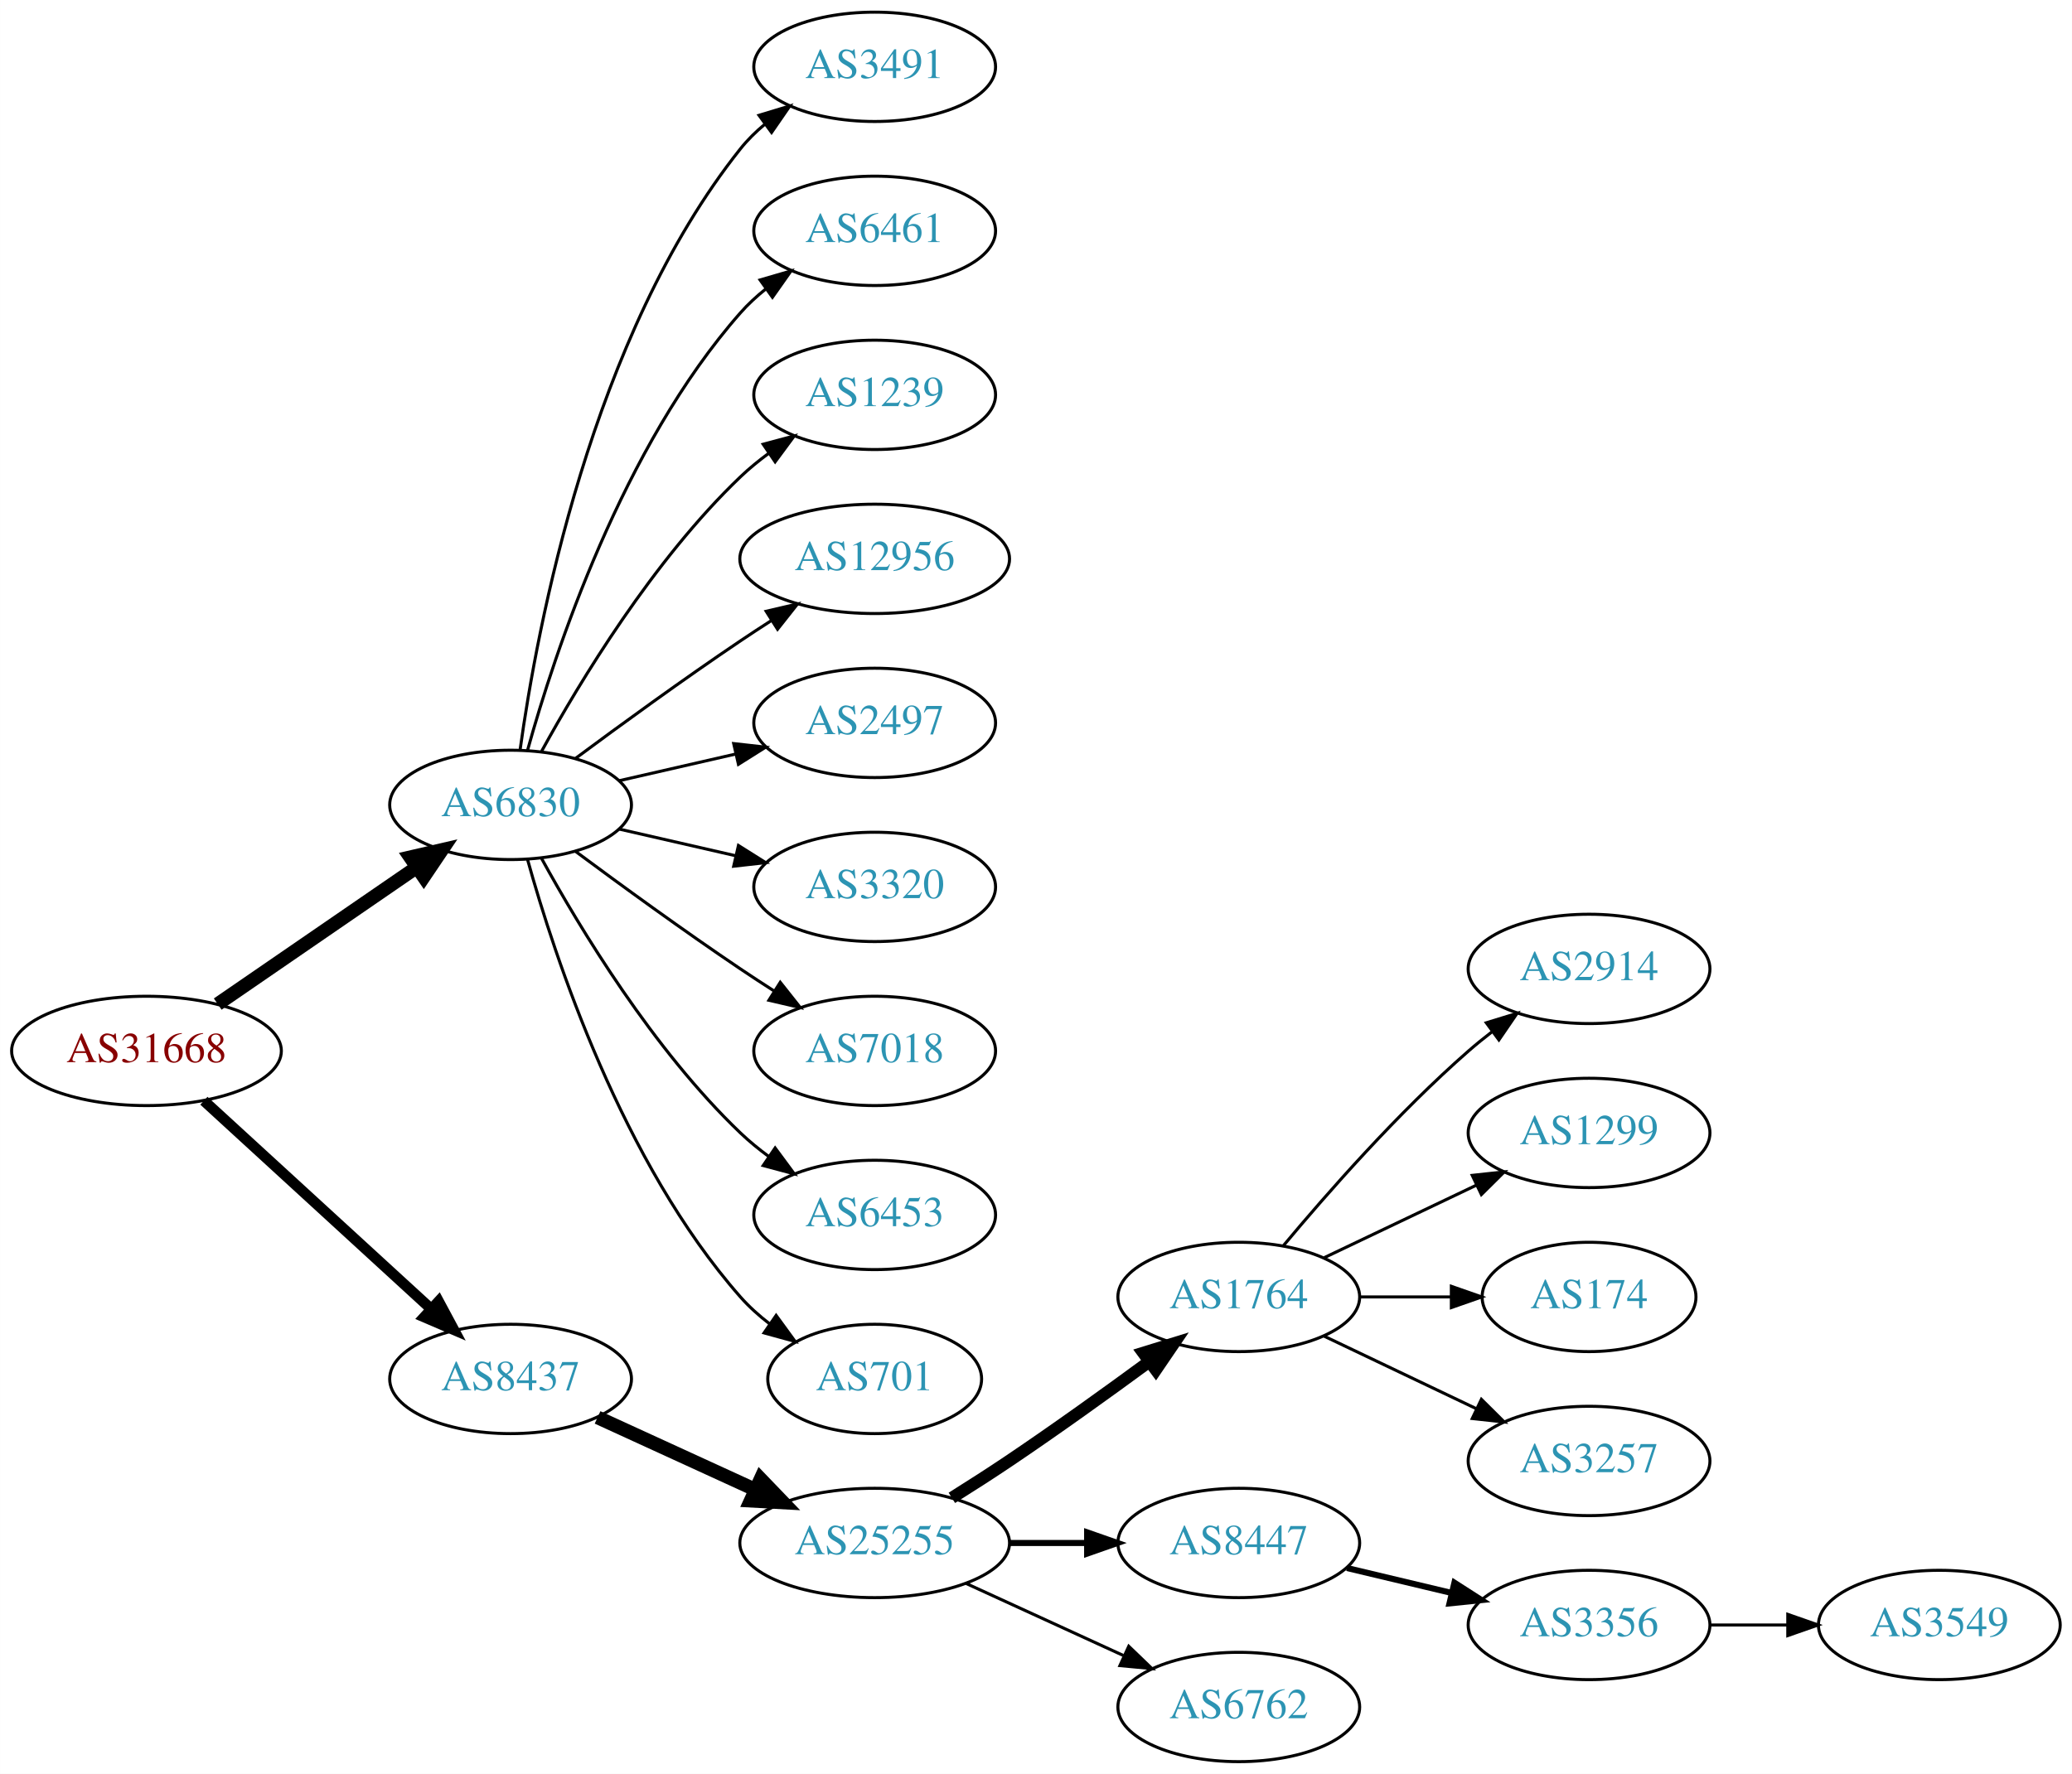
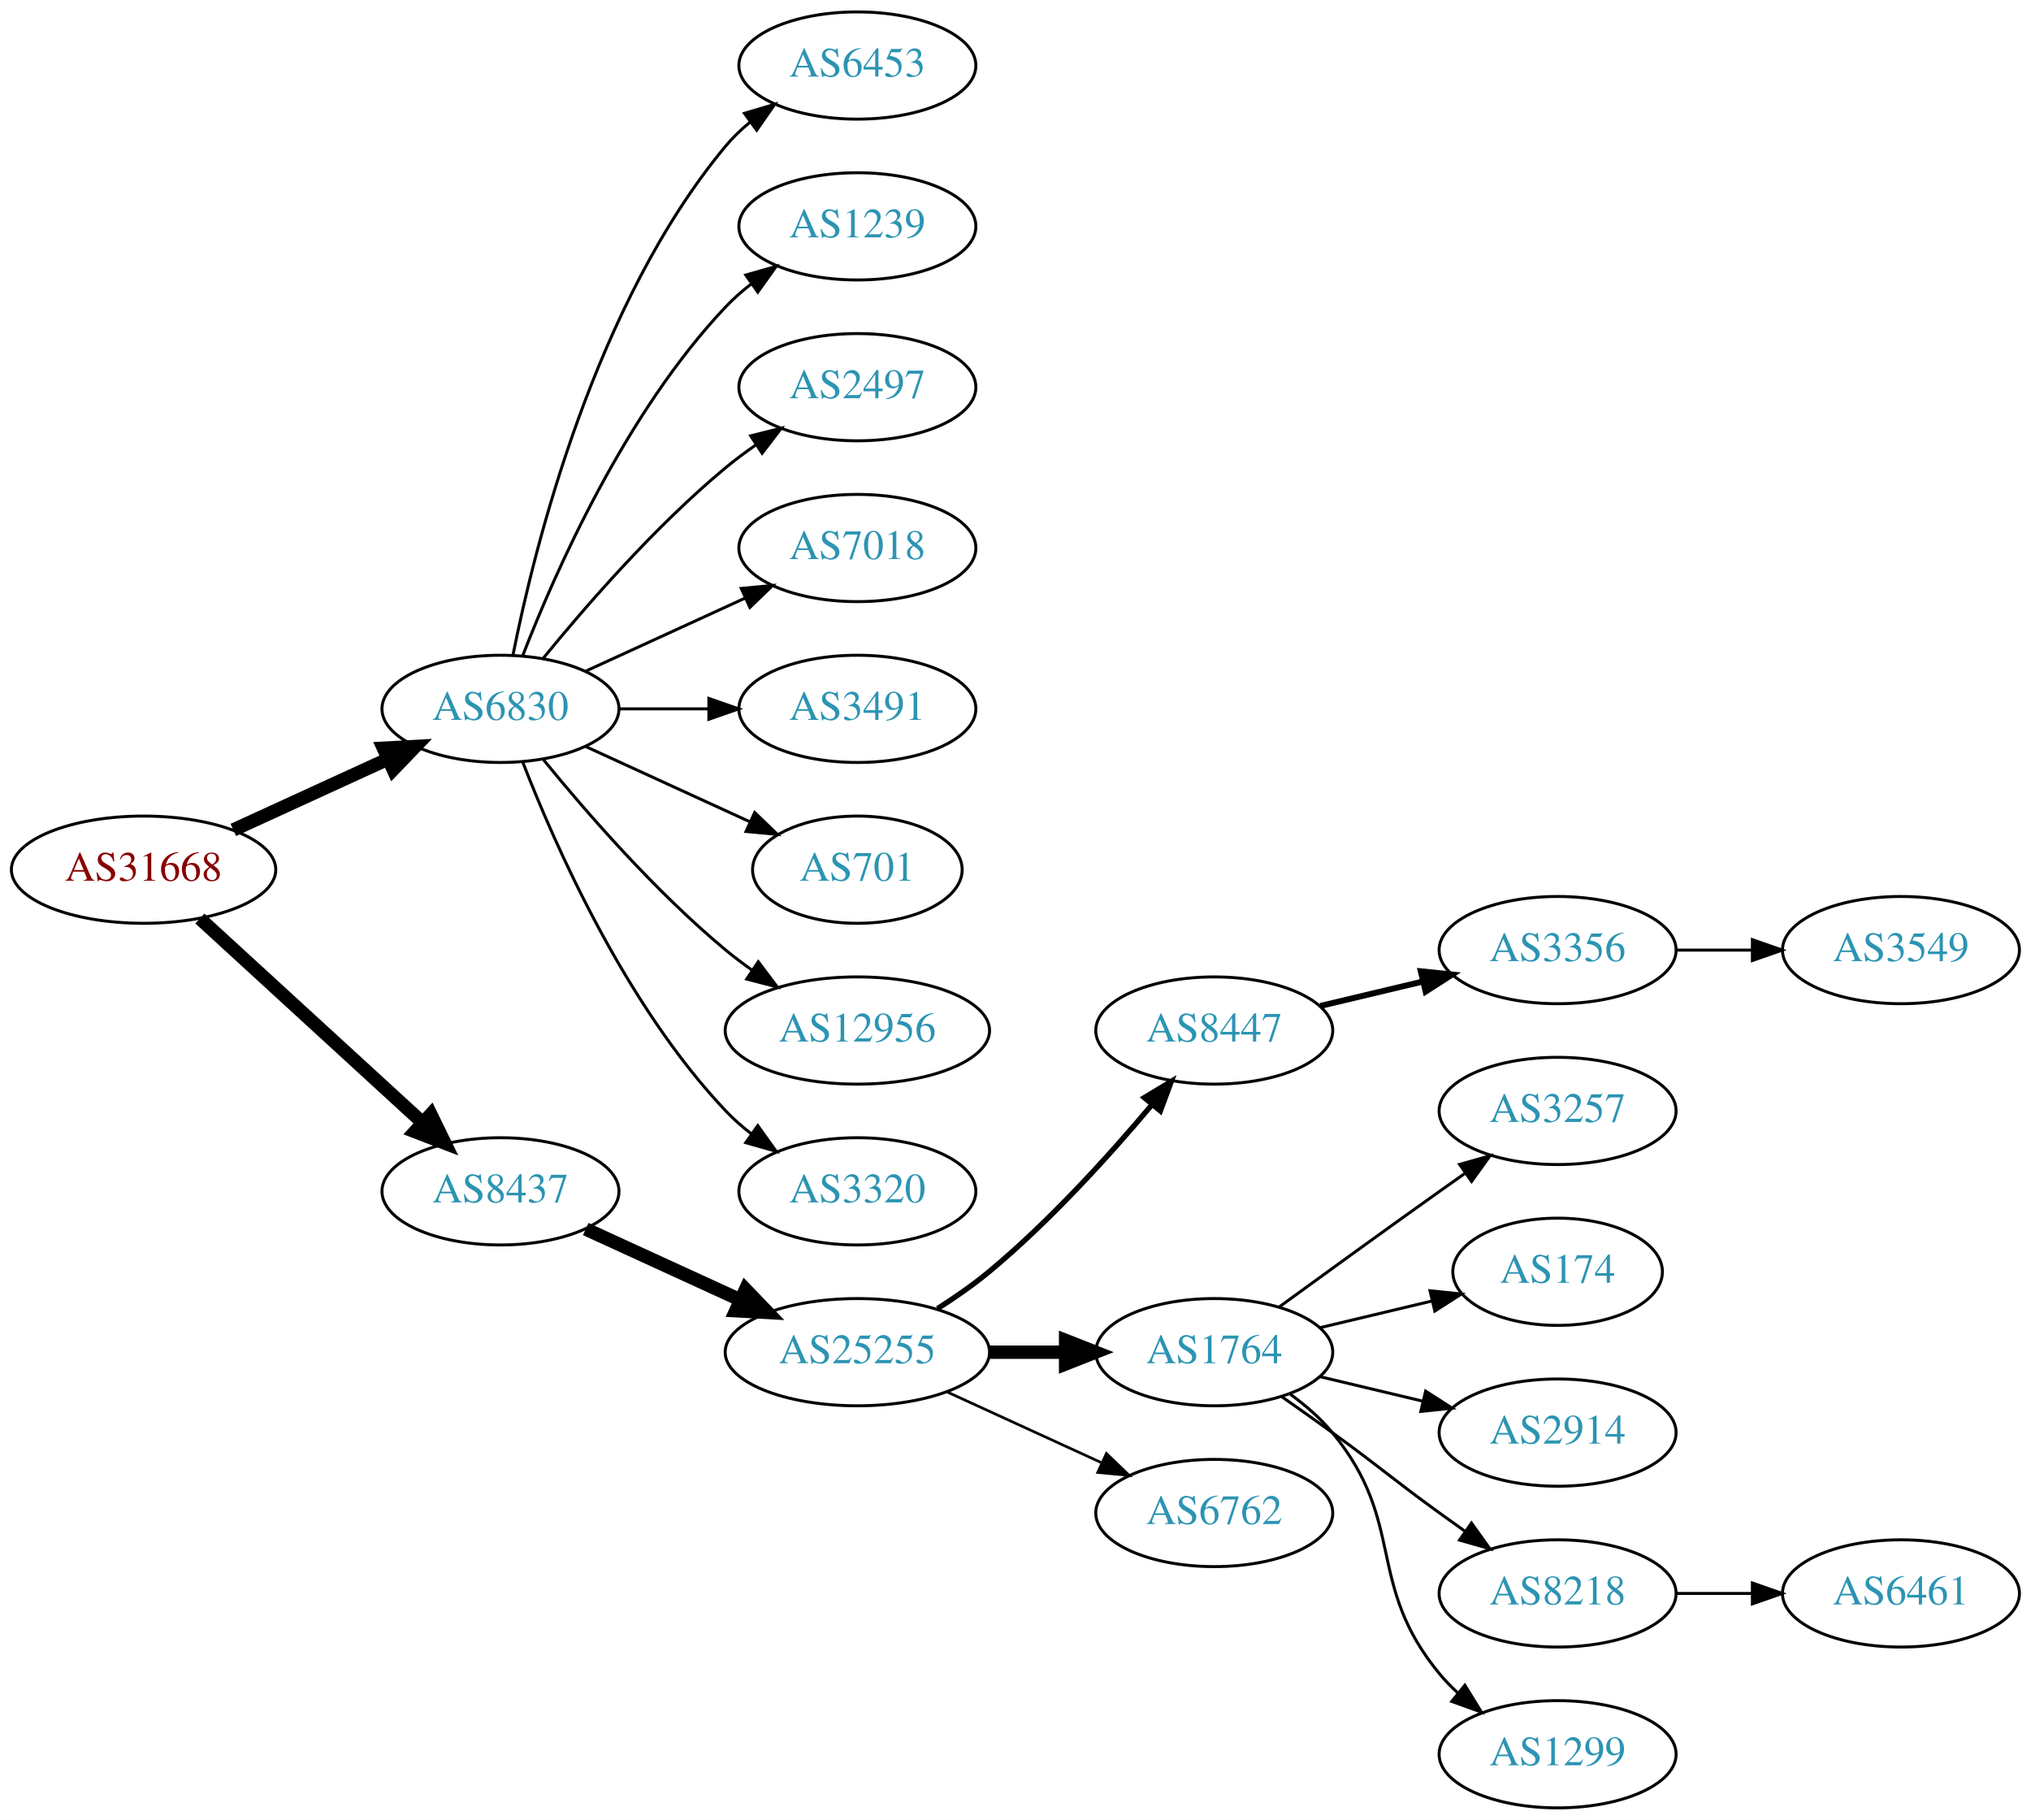
- <svg xmlns="http://www.w3.org/2000/svg" xmlns:xlink="http://www.w3.org/1999/xlink" width="682pt" height="584pt" viewBox="0.00 0.00 681.96 584.00">
-   <g id="graph0" class="graph" transform="scale(1 1) rotate(0) translate(4 580)">
-     <polygon fill="white" stroke="none" points="-4,4 -4,-580 677.956,-580 677.956,4 -4,4" />
+ <svg xmlns="http://www.w3.org/2000/svg" xmlns:xlink="http://www.w3.org/1999/xlink" width="682pt" height="611pt" viewBox="0.00 0.00 681.96 611.00">
+   <g id="graph0" class="graph" transform="scale(1 1) rotate(0) translate(4 607)">
+     <polygon fill="white" stroke="none" points="-4,4 -4,-607 677.956,-607 677.956,4 -4,4" />
    <g id="node1" class="node">
      <g id="a_node1">
        <a xlink:href="/asn/31668" xlink:title="AS31668 ~ RAPPAPORT [AT]">
-           <ellipse fill="#ffffff" stroke="black" cx="44.196" cy="-234" rx="44.393" ry="18" />
-           <text text-anchor="middle" x="44.196" y="-230.3" font-family="Times,serif" font-size="14.00" fill="#880000">AS31668</text>
+           <ellipse fill="#ffffff" stroke="black" cx="44.196" cy="-315" rx="44.393" ry="18" />
+           <text text-anchor="middle" x="44.196" y="-311.3" font-family="Times,serif" font-size="14.00" fill="#880000">AS31668</text>
        </a>
      </g>
    </g>
    <g id="node2" class="node">
      <g id="a_node2">
        <a xlink:href="/asn/6830" xlink:title="AS6830 ~ LGI-UPC [AT]">
-           <ellipse fill="#ffffff" stroke="black" cx="164.039" cy="-315" rx="39.794" ry="18" />
-           <text text-anchor="middle" x="164.039" y="-311.3" font-family="Times,serif" font-size="14.00" fill="#2c94b3">AS6830</text>
+           <ellipse fill="#ffffff" stroke="black" cx="164.039" cy="-369" rx="39.794" ry="18" />
+           <text text-anchor="middle" x="164.039" y="-365.3" font-family="Times,serif" font-size="14.00" fill="#2c94b3">AS6830</text>
        </a>
      </g>
    </g>
    <g id="edge1" class="edge">
-       <path fill="none" stroke="black" stroke-width="4.5" d="M67.639,-249.426C86.22,-262.198 112.781,-280.455 133.161,-294.463" />
-       <polygon fill="black" stroke="black" stroke-width="4.5" points="131.003,-297.758 141.475,-300.178 135.464,-291.269 131.003,-297.758" />
+       <path fill="none" stroke="black" stroke-width="4.5" d="M74.326,-328.348C89.937,-335.502 109.335,-344.391 126.007,-352.03" />
+       <polygon fill="black" stroke="black" stroke-width="4.5" points="124.727,-355.775 135.459,-356.362 128.008,-348.616 124.727,-355.775" />
    </g>
    <g id="node3" class="node">
      <g id="a_node3">
        <a xlink:href="/asn/8437" xlink:title="AS8437 ~ Hutchison Drei Austria GmbH [AT]">
-           <ellipse fill="#ffffff" stroke="black" cx="164.039" cy="-126" rx="39.794" ry="18" />
-           <text text-anchor="middle" x="164.039" y="-122.3" font-family="Times,serif" font-size="14.00" fill="#2c94b3">AS8437</text>
+           <ellipse fill="#ffffff" stroke="black" cx="164.039" cy="-207" rx="39.794" ry="18" />
+           <text text-anchor="middle" x="164.039" y="-203.3" font-family="Times,serif" font-size="14.00" fill="#2c94b3">AS8437</text>
        </a>
      </g>
    </g>
    <g id="edge2" class="edge">
-       <path fill="none" stroke="black" stroke-width="3.5" d="M63.094,-217.597C83.022,-199.333 115.38,-169.678 137.857,-149.079" />
-       <polygon fill="black" stroke="black" stroke-width="3.5" points="140.351,-151.54 145.359,-142.203 135.622,-146.38 140.351,-151.54" />
+       <path fill="none" stroke="black" stroke-width="4.5" d="M63.094,-298.597C83.022,-280.333 115.38,-250.678 137.857,-230.079" />
+       <polygon fill="black" stroke="black" stroke-width="4.5" points="140.647,-232.863 145.359,-223.203 135.326,-227.057 140.647,-232.863" />
    </g>
    <g id="node4" class="node">
      <g id="a_node4">
-         <a xlink:href="/asn/3491" xlink:title="AS3491 ~ PCCW Global, Inc. [US]">
-           <ellipse fill="#ffffff" stroke="black" cx="283.881" cy="-558" rx="39.794" ry="18" />
-           <text text-anchor="middle" x="283.881" y="-554.3" font-family="Times,serif" font-size="14.00" fill="#2c94b3">AS3491</text>
+         <a xlink:href="/asn/6453" xlink:title="AS6453 ~ TATA COMMUNICATIONS (AMERICA) INC [US]">
+           <ellipse fill="#ffffff" stroke="black" cx="283.881" cy="-585" rx="39.794" ry="18" />
+           <text text-anchor="middle" x="283.881" y="-581.3" font-family="Times,serif" font-size="14.00" fill="#2c94b3">AS6453</text>
        </a>
      </g>
    </g>
    <g id="edge3" class="edge">
-       <path fill="none" stroke="black" d="M167.178,-333.17C172.678,-372.974 190.504,-469.233 239.685,-531 242.026,-533.94 244.781,-536.649 247.747,-539.121" />
-       <polygon fill="black" stroke="black" points="245.812,-542.042 255.953,-545.11 249.939,-536.388 245.812,-542.042" />
+       <path fill="none" stroke="black" d="M168.237,-387.073C175.401,-423.141 195.675,-505.125 239.685,-558 242.09,-560.889 244.886,-563.563 247.879,-566.013" />
+       <polygon fill="black" stroke="black" points="245.967,-568.95 256.122,-571.973 250.069,-563.277 245.967,-568.95" />
    </g>
    <g id="node5" class="node">
      <g id="a_node5">
-         <a xlink:href="/asn/6461" xlink:title="AS6461 ~ Zayo Bandwidth [US]">
-           <ellipse fill="#ffffff" stroke="black" cx="283.881" cy="-504" rx="39.794" ry="18" />
-           <text text-anchor="middle" x="283.881" y="-500.3" font-family="Times,serif" font-size="14.00" fill="#2c94b3">AS6461</text>
+         <a xlink:href="/asn/1239" xlink:title="AS1239 ~ Sprint [US]">
+           <ellipse fill="#ffffff" stroke="black" cx="283.881" cy="-531" rx="39.794" ry="18" />
+           <text text-anchor="middle" x="283.881" y="-527.3" font-family="Times,serif" font-size="14.00" fill="#2c94b3">AS1239</text>
        </a>
      </g>
    </g>
    <g id="edge4" class="edge">
-       <path fill="none" stroke="black" d="M169.612,-332.946C178.517,-364.995 200.801,-432.842 239.685,-477 242.169,-479.821 245.019,-482.449 248.044,-484.871" />
-       <polygon fill="black" stroke="black" points="246.162,-487.828 256.334,-490.791 250.23,-482.131 246.162,-487.828" />
+       <path fill="none" stroke="black" d="M171.562,-386.994C182.312,-414.728 205.969,-468.429 239.685,-504 242.271,-506.728 245.188,-509.294 248.257,-511.677" />
+       <polygon fill="black" stroke="black" points="246.411,-514.658 256.605,-517.543 250.435,-508.93 246.411,-514.658" />
    </g>
    <g id="node6" class="node">
      <g id="a_node6">
-         <a xlink:href="/asn/1239" xlink:title="AS1239 ~ Sprint [US]">
-           <ellipse fill="#ffffff" stroke="black" cx="283.881" cy="-450" rx="39.794" ry="18" />
-           <text text-anchor="middle" x="283.881" y="-446.3" font-family="Times,serif" font-size="14.00" fill="#2c94b3">AS1239</text>
+         <a xlink:href="/asn/2497" xlink:title="AS2497 ~ Internet Initiative Japan Inc. [JP]">
+           <ellipse fill="#ffffff" stroke="black" cx="283.881" cy="-477" rx="39.794" ry="18" />
+           <text text-anchor="middle" x="283.881" y="-473.3" font-family="Times,serif" font-size="14.00" fill="#2c94b3">AS2497</text>
        </a>
      </g>
    </g>
    <g id="edge5" class="edge">
-       <path fill="none" stroke="black" d="M174.28,-332.713C186.825,-355.561 211.002,-395.611 239.685,-423 242.553,-425.739 245.742,-428.347 249.051,-430.785" />
-       <polygon fill="black" stroke="black" points="247.175,-433.742 257.411,-436.477 251.114,-427.956 247.175,-433.742" />
+       <path fill="none" stroke="black" d="M178.458,-386.065C192.572,-403.375 215.987,-430.345 239.685,-450 242.901,-452.668 246.402,-455.27 249.972,-457.741" />
+       <polygon fill="black" stroke="black" points="248.05,-460.666 258.329,-463.236 251.896,-454.817 248.05,-460.666" />
    </g>
    <g id="node7" class="node">
      <g id="a_node7">
-         <a xlink:href="/asn/12956" xlink:title="AS12956 ~ TELXIUS [ES]">
-           <ellipse fill="#ffffff" stroke="black" cx="283.881" cy="-396" rx="44.393" ry="18" />
-           <text text-anchor="middle" x="283.881" y="-392.3" font-family="Times,serif" font-size="14.00" fill="#2c94b3">AS12956</text>
+         <a xlink:href="/asn/7018" xlink:title="AS7018 ~ AT&amp;T Services, Inc. [US]">
+           <ellipse fill="#ffffff" stroke="black" cx="283.881" cy="-423" rx="39.794" ry="18" />
+           <text text-anchor="middle" x="283.881" y="-419.3" font-family="Times,serif" font-size="14.00" fill="#2c94b3">AS7018</text>
        </a>
      </g>
    </g>
    <g id="edge6" class="edge">
-       <path fill="none" stroke="black" d="M185.369,-330.277C200.231,-341.304 220.976,-356.407 239.685,-369 242.975,-371.215 246.438,-373.482 249.912,-375.715" />
-       <polygon fill="black" stroke="black" points="248.16,-378.748 258.479,-381.148 251.909,-372.837 248.16,-378.748" />
+       <path fill="none" stroke="black" d="M192.667,-381.661C208.624,-388.973 228.895,-398.261 246.178,-406.181" />
+       <polygon fill="black" stroke="black" points="244.876,-409.435 255.425,-410.419 247.793,-403.071 244.876,-409.435" />
    </g>
    <g id="node8" class="node">
      <g id="a_node8">
-         <a xlink:href="/asn/2497" xlink:title="AS2497 ~ Internet Initiative Japan Inc. [JP]">
-           <ellipse fill="#ffffff" stroke="black" cx="283.881" cy="-342" rx="39.794" ry="18" />
-           <text text-anchor="middle" x="283.881" y="-338.3" font-family="Times,serif" font-size="14.00" fill="#2c94b3">AS2497</text>
+         <a xlink:href="/asn/3491" xlink:title="AS3491 ~ PCCW Global, Inc. [US]">
+           <ellipse fill="#ffffff" stroke="black" cx="283.881" cy="-369" rx="39.794" ry="18" />
+           <text text-anchor="middle" x="283.881" y="-365.3" font-family="Times,serif" font-size="14.00" fill="#2c94b3">AS3491</text>
        </a>
      </g>
    </g>
    <g id="edge7" class="edge">
-       <path fill="none" stroke="black" d="M199.758,-322.955C211.758,-325.704 225.379,-328.825 238.071,-331.733" />
-       <polygon fill="black" stroke="black" points="237.474,-335.187 248.003,-334.009 239.037,-328.364 237.474,-335.187" />
+       <path fill="none" stroke="black" d="M203.951,-369C213.505,-369 223.854,-369 233.817,-369" />
+       <polygon fill="black" stroke="black" points="234.009,-372.5 244.009,-369 234.009,-365.5 234.009,-372.5" />
    </g>
    <g id="node9" class="node">
      <g id="a_node9">
-         <a xlink:href="/asn/3320" xlink:title="AS3320 ~ DTAG [DE]">
-           <ellipse fill="#ffffff" stroke="black" cx="283.881" cy="-288" rx="39.794" ry="18" />
-           <text text-anchor="middle" x="283.881" y="-284.3" font-family="Times,serif" font-size="14.00" fill="#2c94b3">AS3320</text>
+         <a xlink:href="/asn/701" xlink:title="AS701 ~ UUNET [US]">
+           <ellipse fill="#ffffff" stroke="black" cx="283.881" cy="-315" rx="35.194" ry="18" />
+           <text text-anchor="middle" x="283.881" y="-311.3" font-family="Times,serif" font-size="14.00" fill="#2c94b3">AS701</text>
        </a>
      </g>
    </g>
    <g id="edge8" class="edge">
-       <path fill="none" stroke="black" d="M199.758,-307.045C211.758,-304.296 225.379,-301.175 238.071,-298.267" />
-       <polygon fill="black" stroke="black" points="239.037,-301.636 248.003,-295.991 237.474,-294.813 239.037,-301.636" />
+       <path fill="none" stroke="black" d="M192.667,-356.339C209.084,-348.817 230.065,-339.202 247.662,-331.139" />
+       <polygon fill="black" stroke="black" points="249.407,-334.189 257.04,-326.842 246.49,-327.826 249.407,-334.189" />
    </g>
    <g id="node10" class="node">
      <g id="a_node10">
-         <a xlink:href="/asn/7018" xlink:title="AS7018 ~ AT&amp;T Services, Inc. [US]">
-           <ellipse fill="#ffffff" stroke="black" cx="283.881" cy="-234" rx="39.794" ry="18" />
-           <text text-anchor="middle" x="283.881" y="-230.3" font-family="Times,serif" font-size="14.00" fill="#2c94b3">AS7018</text>
+         <a xlink:href="/asn/12956" xlink:title="AS12956 ~ TELXIUS [ES]">
+           <ellipse fill="#ffffff" stroke="black" cx="283.881" cy="-261" rx="44.393" ry="18" />
+           <text text-anchor="middle" x="283.881" y="-257.3" font-family="Times,serif" font-size="14.00" fill="#2c94b3">AS12956</text>
        </a>
      </g>
    </g>
    <g id="edge9" class="edge">
-       <path fill="none" stroke="black" d="M185.369,-299.723C200.231,-288.696 220.976,-273.593 239.685,-261 243.234,-258.611 246.984,-256.161 250.733,-253.758" />
-       <polygon fill="black" stroke="black" points="252.801,-256.591 259.381,-248.288 249.059,-250.675 252.801,-256.591" />
+       <path fill="none" stroke="black" d="M178.458,-351.935C192.572,-334.625 215.987,-307.655 239.685,-288 242.423,-285.729 245.367,-283.506 248.384,-281.37" />
+       <polygon fill="black" stroke="black" points="250.61,-284.092 256.973,-275.621 246.716,-278.275 250.61,-284.092" />
    </g>
    <g id="node11" class="node">
      <g id="a_node11">
-         <a xlink:href="/asn/6453" xlink:title="AS6453 ~ TATA COMMUNICATIONS (AMERICA) INC [US]">
-           <ellipse fill="#ffffff" stroke="black" cx="283.881" cy="-180" rx="39.794" ry="18" />
-           <text text-anchor="middle" x="283.881" y="-176.3" font-family="Times,serif" font-size="14.00" fill="#2c94b3">AS6453</text>
+         <a xlink:href="/asn/3320" xlink:title="AS3320 ~ DTAG [DE]">
+           <ellipse fill="#ffffff" stroke="black" cx="283.881" cy="-207" rx="39.794" ry="18" />
+           <text text-anchor="middle" x="283.881" y="-203.3" font-family="Times,serif" font-size="14.00" fill="#2c94b3">AS3320</text>
        </a>
      </g>
    </g>
    <g id="edge10" class="edge">
-       <path fill="none" stroke="black" d="M174.28,-297.287C186.825,-274.439 211.002,-234.389 239.685,-207 242.553,-204.261 245.742,-201.653 249.051,-199.215" />
-       <polygon fill="black" stroke="black" points="251.114,-202.044 257.411,-193.523 247.175,-196.258 251.114,-202.044" />
+       <path fill="none" stroke="black" d="M171.562,-351.006C182.312,-323.272 205.969,-269.571 239.685,-234 242.271,-231.272 245.188,-228.706 248.257,-226.323" />
+       <polygon fill="black" stroke="black" points="250.435,-229.07 256.605,-220.457 246.411,-223.342 250.435,-229.07" />
    </g>
    <g id="node12" class="node">
      <g id="a_node12">
-         <a xlink:href="/asn/701" xlink:title="AS701 ~ UUNET [US]">
-           <ellipse fill="#ffffff" stroke="black" cx="283.881" cy="-126" rx="35.194" ry="18" />
-           <text text-anchor="middle" x="283.881" y="-122.3" font-family="Times,serif" font-size="14.00" fill="#2c94b3">AS701</text>
+         <a xlink:href="/asn/25255" xlink:title="AS25255 ~ ==&gt; TELE2 AUSTRIA &lt;== [AT]">
+           <ellipse fill="#ffffff" stroke="black" cx="283.881" cy="-153" rx="44.393" ry="18" />
+           <text text-anchor="middle" x="283.881" y="-149.3" font-family="Times,serif" font-size="14.00" fill="#2c94b3">AS25255</text>
        </a>
      </g>
    </g>
    <g id="edge11" class="edge">
-       <path fill="none" stroke="black" d="M169.612,-297.054C178.517,-265.005 200.801,-197.158 239.685,-153 242.512,-149.789 245.814,-146.828 249.309,-144.136" />
-       <polygon fill="black" stroke="black" points="251.443,-146.916 257.684,-138.355 247.466,-141.155 251.443,-146.916" />
+       <path fill="none" stroke="black" stroke-width="4.5" d="M192.667,-194.339C208.165,-187.238 227.732,-178.272 244.678,-170.506" />
+       <polygon fill="black" stroke="black" stroke-width="4.5" points="246.33,-174.08 253.781,-166.335 243.05,-166.921 246.33,-174.08" />
    </g>
    <g id="node13" class="node">
      <g id="a_node13">
-         <a xlink:href="/asn/25255" xlink:title="AS25255 ~ ==&gt; TELE2 AUSTRIA &lt;== [AT]">
-           <ellipse fill="#ffffff" stroke="black" cx="283.881" cy="-72" rx="44.393" ry="18" />
-           <text text-anchor="middle" x="283.881" y="-68.3" font-family="Times,serif" font-size="14.00" fill="#2c94b3">AS25255</text>
+         <a xlink:href="/asn/8447" xlink:title="AS8447 ~ A1 Telekom Austria AG [AT]">
+           <ellipse fill="#ffffff" stroke="black" cx="403.724" cy="-261" rx="39.794" ry="18" />
+           <text text-anchor="middle" x="403.724" y="-257.3" font-family="Times,serif" font-size="14.00" fill="#2c94b3">AS8447</text>
        </a>
      </g>
    </g>
    <g id="edge12" class="edge">
-       <path fill="none" stroke="black" stroke-width="4.5" d="M192.667,-113.339C208.165,-106.238 227.732,-97.272 244.678,-89.506" />
-       <polygon fill="black" stroke="black" stroke-width="4.5" points="246.33,-93.08 253.781,-85.335 243.05,-85.921 246.33,-93.08" />
+       <path fill="none" stroke="black" stroke-width="1.8" d="M310.79,-167.621C316.684,-171.369 322.768,-175.596 328.077,-180 348.443,-196.891 368.599,-219.185 382.823,-236.107" />
+       <polygon fill="black" stroke="black" stroke-width="1.8" points="380.232,-238.465 389.305,-243.935 385.624,-234.001 380.232,-238.465" />
    </g>
    <g id="node14" class="node">
      <g id="a_node14">
        <a xlink:href="/asn/1764" xlink:title="AS1764 ~ NEXTLAYER-AS [AT]">
          <ellipse fill="#ffffff" stroke="black" cx="403.724" cy="-153" rx="39.794" ry="18" />
          <text text-anchor="middle" x="403.724" y="-149.3" font-family="Times,serif" font-size="14.00" fill="#2c94b3">AS1764</text>
        </a>
      </g>
    </g>
    <g id="edge13" class="edge">
-       <path fill="none" stroke="black" stroke-width="4" d="M309.283,-86.852C315.467,-90.725 322.061,-94.951 328.077,-99 343.571,-109.429 360.46,-121.579 374.249,-131.709" />
-       <polygon fill="black" stroke="black" stroke-width="4" points="372.27,-134.599 382.393,-137.723 376.428,-128.967 372.27,-134.599" />
+       <path fill="none" stroke="black" stroke-width="4.5" d="M328.092,-153C336.405,-153 345.168,-153 353.65,-153" />
+       <polygon fill="black" stroke="black" stroke-width="4.5" points="353.809,-156.938 363.809,-153 353.809,-149.063 353.809,-156.938" />
    </g>
    <g id="node15" class="node">
      <g id="a_node15">
-         <a xlink:href="/asn/8447" xlink:title="AS8447 ~ A1 Telekom Austria AG [AT]">
-           <ellipse fill="#ffffff" stroke="black" cx="403.724" cy="-72" rx="39.794" ry="18" />
-           <text text-anchor="middle" x="403.724" y="-68.3" font-family="Times,serif" font-size="14.00" fill="#2c94b3">AS8447</text>
+         <a xlink:href="/asn/6762" xlink:title="AS6762 ~ TELECOM ITALIA SPARKLE S.p.A. [IT]">
+           <ellipse fill="#ffffff" stroke="black" cx="403.724" cy="-99" rx="39.794" ry="18" />
+           <text text-anchor="middle" x="403.724" y="-95.3" font-family="Times,serif" font-size="14.00" fill="#2c94b3">AS6762</text>
        </a>
      </g>
    </g>
    <g id="edge14" class="edge">
-       <path fill="none" stroke="black" stroke-width="2" d="M328.092,-72C336.405,-72 345.168,-72 353.65,-72" />
-       <polygon fill="black" stroke="black" stroke-width="2" points="353.809,-75.5 363.809,-72 353.809,-68.5 353.809,-75.5" />
+       <path fill="none" stroke="black" stroke-width="0.9" d="M314.011,-139.652C329.622,-132.498 349.02,-123.609 365.692,-115.97" />
+       <polygon fill="black" stroke="black" stroke-width="0.9" points="367.511,-118.986 375.144,-111.638 364.595,-112.622 367.511,-118.986" />
    </g>
    <g id="node16" class="node">
      <g id="a_node16">
-         <a xlink:href="/asn/6762" xlink:title="AS6762 ~ TELECOM ITALIA SPARKLE S.p.A. [IT]">
-           <ellipse fill="#ffffff" stroke="black" cx="403.724" cy="-18" rx="39.794" ry="18" />
-           <text text-anchor="middle" x="403.724" y="-14.3" font-family="Times,serif" font-size="14.00" fill="#2c94b3">AS6762</text>
+         <a xlink:href="/asn/3356" xlink:title="AS3356 ~ Level 3 Parent, LLC [US]">
+           <ellipse fill="#ffffff" stroke="black" cx="519.017" cy="-288" rx="39.794" ry="18" />
+           <text text-anchor="middle" x="519.017" y="-284.3" font-family="Times,serif" font-size="14.00" fill="#2c94b3">AS3356</text>
        </a>
      </g>
    </g>
    <g id="edge15" class="edge">
-       <path fill="none" stroke="black" d="M314.011,-58.652C329.622,-51.498 349.02,-42.609 365.692,-34.969" />
-       <polygon fill="black" stroke="black" points="367.511,-37.986 375.144,-30.638 364.595,-31.622 367.511,-37.986" />
-     </g>
-     <g id="node17" class="node">
-       <g id="a_node17">
-         <a xlink:href="/asn/2914" xlink:title="AS2914 ~ NTT America, Inc. [US]">
-           <ellipse fill="#ffffff" stroke="black" cx="519.017" cy="-261" rx="39.794" ry="18" />
-           <text text-anchor="middle" x="519.017" y="-257.3" font-family="Times,serif" font-size="14.00" fill="#2c94b3">AS2914</text>
-         </a>
-       </g>
-     </g>
-     <g id="edge16" class="edge">
-       <path fill="none" stroke="black" d="M418.354,-169.817C432.636,-186.929 456.183,-213.745 479.37,-234 481.836,-236.154 484.475,-238.294 487.172,-240.372" />
-       <polygon fill="black" stroke="black" points="485.197,-243.264 495.326,-246.37 489.345,-237.625 485.197,-243.264" />
+       <path fill="none" stroke="black" stroke-width="2" d="M439.331,-269.248C450.202,-271.838 462.357,-274.735 473.799,-277.462" />
+       <polygon fill="black" stroke="black" stroke-width="2" points="473.082,-280.889 483.621,-279.803 474.705,-274.08 473.082,-280.889" />
    </g>
    <g id="node18" class="node">
      <g id="a_node18">
-         <a xlink:href="/asn/1299" xlink:title="AS1299 ~ Telia Carrier [EU]">
-           <ellipse fill="#ffffff" stroke="black" cx="519.017" cy="-207" rx="39.794" ry="18" />
-           <text text-anchor="middle" x="519.017" y="-203.3" font-family="Times,serif" font-size="14.00" fill="#2c94b3">AS1299</text>
+         <a xlink:href="/asn/3257" xlink:title="AS3257 ~ GTT [DE]">
+           <ellipse fill="#ffffff" stroke="black" cx="519.017" cy="-234" rx="39.794" ry="18" />
+           <text text-anchor="middle" x="519.017" y="-230.3" font-family="Times,serif" font-size="14.00" fill="#2c94b3">AS3257</text>
        </a>
      </g>
    </g>
    <g id="edge17" class="edge">
-       <path fill="none" stroke="black" d="M431.86,-165.934C446.854,-173.081 465.675,-182.052 481.898,-189.785" />
-       <polygon fill="black" stroke="black" points="480.569,-193.028 491.102,-194.171 483.581,-186.709 480.569,-193.028" />
+       <path fill="none" stroke="black" d="M425.572,-168.222C440.506,-179.091 461.12,-194.025 479.37,-207 482.191,-209.005 485.134,-211.085 488.082,-213.159" />
+       <polygon fill="black" stroke="black" points="486.109,-216.05 496.306,-218.926 490.128,-210.319 486.109,-216.05" />
    </g>
    <g id="node19" class="node">
      <g id="a_node19">
        <a xlink:href="/asn/174" xlink:title="AS174 ~ Cogent Communications [US]">
-           <ellipse fill="#ffffff" stroke="black" cx="519.017" cy="-153" rx="35.194" ry="18" />
-           <text text-anchor="middle" x="519.017" y="-149.3" font-family="Times,serif" font-size="14.00" fill="#2c94b3">AS174</text>
+           <ellipse fill="#ffffff" stroke="black" cx="519.017" cy="-180" rx="35.194" ry="18" />
+           <text text-anchor="middle" x="519.017" y="-176.3" font-family="Times,serif" font-size="14.00" fill="#2c94b3">AS174</text>
        </a>
      </g>
    </g>
    <g id="edge18" class="edge">
-       <path fill="none" stroke="black" d="M443.396,-153C453.101,-153 463.592,-153 473.555,-153" />
-       <polygon fill="black" stroke="black" points="473.691,-156.5 483.691,-153 473.691,-149.5 473.691,-156.5" />
+       <path fill="none" stroke="black" d="M439.331,-161.248C451.125,-164.058 464.43,-167.229 476.698,-170.153" />
+       <polygon fill="black" stroke="black" points="476.164,-173.624 486.703,-172.537 477.787,-166.814 476.164,-173.624" />
    </g>
    <g id="node20" class="node">
      <g id="a_node20">
-         <a xlink:href="/asn/3257" xlink:title="AS3257 ~ GTT [DE]">
-           <ellipse fill="#ffffff" stroke="black" cx="519.017" cy="-99" rx="39.794" ry="18" />
-           <text text-anchor="middle" x="519.017" y="-95.3" font-family="Times,serif" font-size="14.00" fill="#2c94b3">AS3257</text>
+         <a xlink:href="/asn/2914" xlink:title="AS2914 ~ NTT America, Inc. [US]">
+           <ellipse fill="#ffffff" stroke="black" cx="519.017" cy="-126" rx="39.794" ry="18" />
+           <text text-anchor="middle" x="519.017" y="-122.3" font-family="Times,serif" font-size="14.00" fill="#2c94b3">AS2914</text>
        </a>
      </g>
    </g>
    <g id="edge19" class="edge">
-       <path fill="none" stroke="black" d="M431.86,-140.066C446.854,-132.919 465.675,-123.948 481.898,-116.215" />
-       <polygon fill="black" stroke="black" points="483.581,-119.291 491.102,-111.829 480.569,-112.972 483.581,-119.291" />
+       <path fill="none" stroke="black" d="M439.331,-144.752C450.202,-142.162 462.357,-139.265 473.799,-136.538" />
+       <polygon fill="black" stroke="black" points="474.705,-139.92 483.621,-134.197 473.082,-133.111 474.705,-139.92" />
    </g>
    <g id="node21" class="node">
      <g id="a_node21">
-         <a xlink:href="/asn/3356" xlink:title="AS3356 ~ Level 3 Parent, LLC [US]">
-           <ellipse fill="#ffffff" stroke="black" cx="519.017" cy="-45" rx="39.794" ry="18" />
-           <text text-anchor="middle" x="519.017" y="-41.3" font-family="Times,serif" font-size="14.00" fill="#2c94b3">AS3356</text>
+         <a xlink:href="/asn/8218" xlink:title="AS8218 ~ legacy Neotelecoms [FR]">
+           <ellipse fill="#ffffff" stroke="black" cx="519.017" cy="-72" rx="39.794" ry="18" />
+           <text text-anchor="middle" x="519.017" y="-68.3" font-family="Times,serif" font-size="14.00" fill="#2c94b3">AS8218</text>
        </a>
      </g>
    </g>
    <g id="edge20" class="edge">
-       <path fill="none" stroke="black" stroke-width="2" d="M439.331,-63.752C450.202,-61.162 462.357,-58.265 473.799,-55.538" />
-       <polygon fill="black" stroke="black" stroke-width="2" points="474.705,-58.92 483.621,-53.197 473.082,-52.111 474.705,-58.92" />
+       <path fill="none" stroke="black" d="M426.481,-137.991C432.015,-134.121 437.934,-129.936 443.37,-126 459.57,-114.271 463.17,-110.729 479.37,-99 482.173,-96.971 485.105,-94.875 488.045,-92.79" />
+       <polygon fill="black" stroke="black" points="490.096,-95.627 496.26,-87.009 486.068,-89.903 490.096,-95.627" />
    </g>
    <g id="node22" class="node">
      <g id="a_node22">
+         <a xlink:href="/asn/1299" xlink:title="AS1299 ~ Telia Carrier [EU]">
+           <ellipse fill="#ffffff" stroke="black" cx="519.017" cy="-18" rx="39.794" ry="18" />
+           <text text-anchor="middle" x="519.017" y="-14.3" font-family="Times,serif" font-size="14.00" fill="#2c94b3">AS1299</text>
+         </a>
+       </g>
+     </g>
+     <g id="edge21" class="edge">
+       <path fill="none" stroke="black" d="M429.305,-138.844C434.399,-135.128 439.413,-130.799 443.37,-126 468.435,-95.606 454.306,-75.394 479.37,-45 481.225,-42.751 483.313,-40.604 485.531,-38.576" />
+       <polygon fill="black" stroke="black" points="487.88,-41.178 493.436,-32.156 483.467,-35.744 487.88,-41.178" />
+     </g>
+     <g id="node17" class="node">
+       <g id="a_node17">
        <a xlink:href="/asn/3549" xlink:title="AS3549 ~ Level 3 Parent, LLC [US]">
-           <ellipse fill="#ffffff" stroke="black" cx="634.31" cy="-45" rx="39.794" ry="18" />
-           <text text-anchor="middle" x="634.31" y="-41.3" font-family="Times,serif" font-size="14.00" fill="#2c94b3">AS3549</text>
-         </a>
-       </g>
-     </g>
-     <g id="edge21" class="edge">
-       <path fill="none" stroke="black" d="M558.689,-45C566.892,-45 575.656,-45 584.188,-45" />
-       <polygon fill="black" stroke="black" points="584.427,-48.5 594.427,-45 584.427,-41.5 584.427,-48.5" />
+           <ellipse fill="#ffffff" stroke="black" cx="634.31" cy="-288" rx="39.794" ry="18" />
+           <text text-anchor="middle" x="634.31" y="-284.3" font-family="Times,serif" font-size="14.00" fill="#2c94b3">AS3549</text>
+         </a>
+       </g>
+     </g>
+     <g id="edge16" class="edge">
+       <path fill="none" stroke="black" d="M558.689,-288C566.892,-288 575.656,-288 584.188,-288" />
+       <polygon fill="black" stroke="black" points="584.427,-291.5 594.427,-288 584.427,-284.5 584.427,-291.5" />
+     </g>
+     <g id="node23" class="node">
+       <g id="a_node23">
+         <a xlink:href="/asn/6461" xlink:title="AS6461 ~ Zayo Bandwidth [US]">
+           <ellipse fill="#ffffff" stroke="black" cx="634.31" cy="-72" rx="39.794" ry="18" />
+           <text text-anchor="middle" x="634.31" y="-68.3" font-family="Times,serif" font-size="14.00" fill="#2c94b3">AS6461</text>
+         </a>
+       </g>
+     </g>
+     <g id="edge22" class="edge">
+       <path fill="none" stroke="black" d="M558.689,-72C566.892,-72 575.656,-72 584.188,-72" />
+       <polygon fill="black" stroke="black" points="584.427,-75.5 594.427,-72 584.427,-68.5 584.427,-75.5" />
    </g>
  </g>
</svg>
